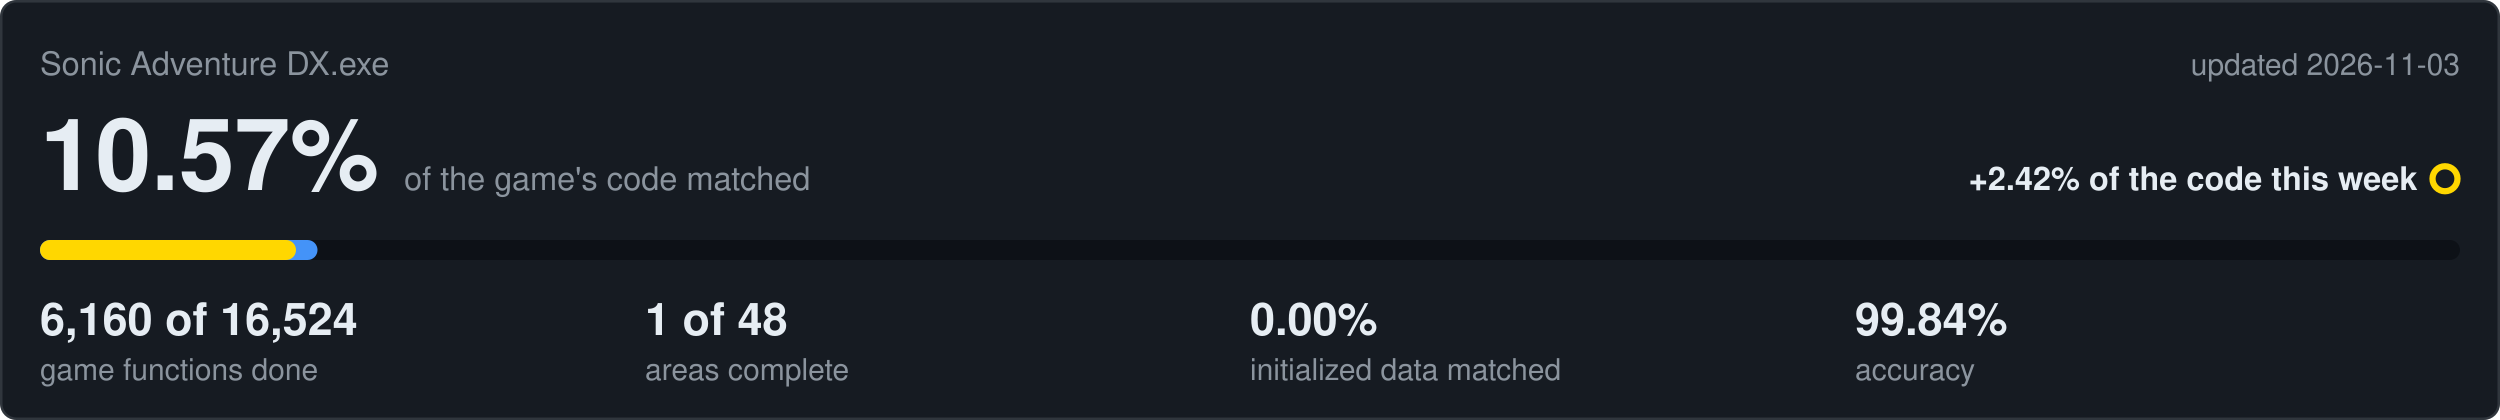
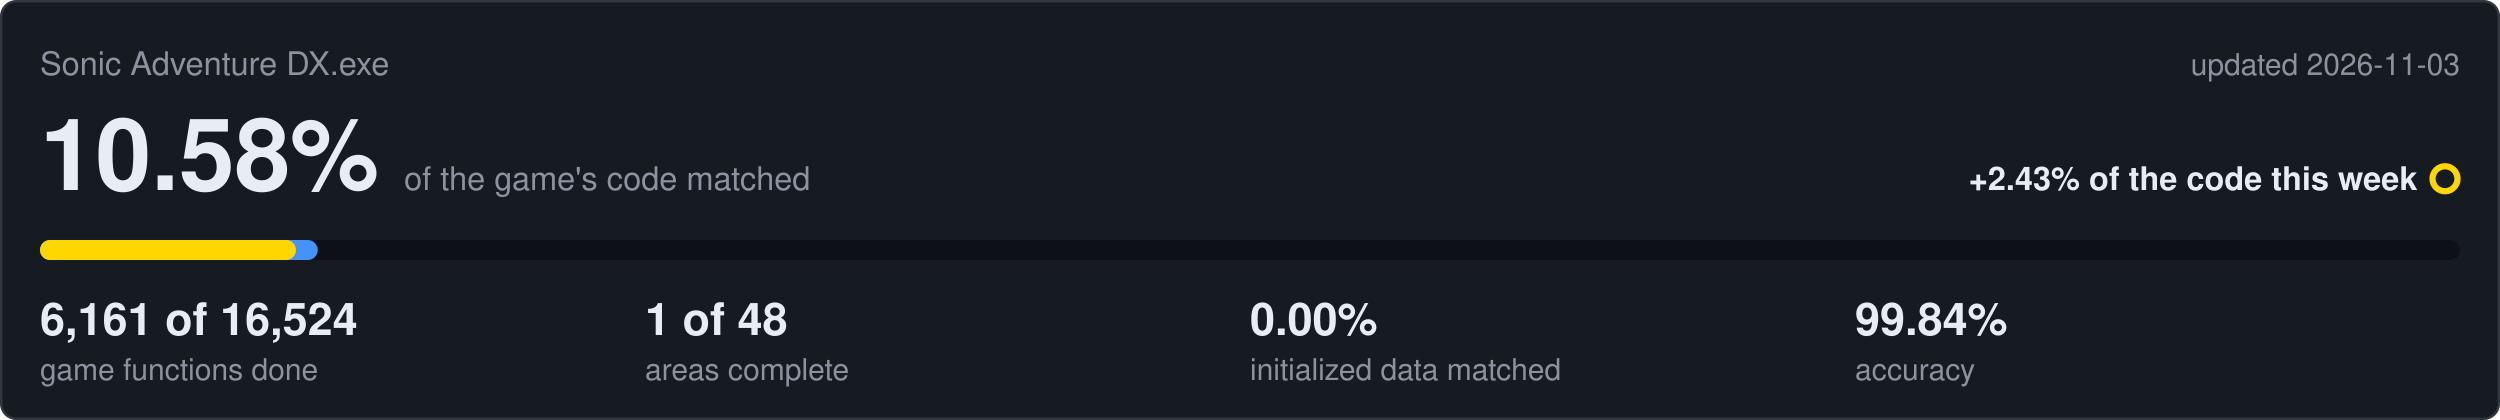
<svg xmlns="http://www.w3.org/2000/svg" viewBox="0 0 1000 168" width="1000" height="168">
  <rect x="0.5" y="0.5" width="999" height="167" rx="6" fill="#161b22" stroke="#30363d" />
  <text x="16" y="30" font-family="Segoe UI,Helvetica,Arial,sans-serif" font-size="13" fill="#8b949e">Sonic Adventure DX.exe</text>
  <text x="984" y="30" text-anchor="end" font-family="Segoe UI,Helvetica,Arial,sans-serif" font-size="12" fill="#8b949e">updated 2026-11-03</text>
-   <text x="16" y="76" font-family="Segoe UI,Helvetica,Arial,sans-serif" font-size="40" font-weight="600" fill="#e6edf3">10.57%<tspan dx="10" font-size="13" font-weight="400" fill="#8b949e">of the game's code matched</tspan>
+   <text x="16" y="76" font-family="Segoe UI,Helvetica,Arial,sans-serif" font-size="40" font-weight="600" fill="#e6edf3">10.58%<tspan dx="10" font-size="13" font-weight="400" fill="#8b949e">of the game's code matched</tspan>
  </text>
-   <text x="967" y="76" text-anchor="end" font-family="Segoe UI,Helvetica,Arial,sans-serif" font-size="13" font-weight="600" fill="#e6edf3">+2.42% of the code this week</text>
+   <text x="967" y="76" text-anchor="end" font-family="Segoe UI,Helvetica,Arial,sans-serif" font-size="13" font-weight="600" fill="#e6edf3">+2.43% of the code this week</text>
  <circle cx="978" cy="71.5" r="5" fill="none" stroke="#ffd700" stroke-width="2.5" />
  <rect x="16" y="96" width="968" height="8" rx="4" fill="#0d1117" />
-   <rect x="16" y="96" width="111.0" height="8" rx="4" fill="#4493f8" />
+   <rect x="16" y="96" width="111.1" height="8" rx="4" fill="#4493f8" />
  <rect x="16" y="96" width="102.4" height="8" rx="4" fill="#ffd700" />
-   <text x="16" y="134" font-family="Segoe UI,Helvetica,Arial,sans-serif" font-size="18" font-weight="600" fill="#e6edf3">6,160 of 16,524</text>
+   <text x="16" y="134" font-family="Segoe UI,Helvetica,Arial,sans-serif" font-size="18" font-weight="600" fill="#e6edf3">6,161 of 16,524</text>
  <text x="16" y="152" font-family="Segoe UI,Helvetica,Arial,sans-serif" font-size="12" fill="#8b949e">game functions done</text>
  <text x="258" y="134" font-family="Segoe UI,Helvetica,Arial,sans-serif" font-size="18" font-weight="600" fill="#e6edf3">1 of 48</text>
  <text x="258" y="152" font-family="Segoe UI,Helvetica,Arial,sans-serif" font-size="12" fill="#8b949e">areas complete</text>
  <text x="500" y="134" font-family="Segoe UI,Helvetica,Arial,sans-serif" font-size="18" font-weight="600" fill="#e6edf3">0.00%</text>
  <text x="500" y="152" font-family="Segoe UI,Helvetica,Arial,sans-serif" font-size="12" fill="#8b949e">initialized data matched</text>
  <text x="742" y="134" font-family="Segoe UI,Helvetica,Arial,sans-serif" font-size="18" font-weight="600" fill="#e6edf3">99.84%</text>
  <text x="742" y="152" font-family="Segoe UI,Helvetica,Arial,sans-serif" font-size="12" fill="#8b949e">accuracy</text>
</svg>
